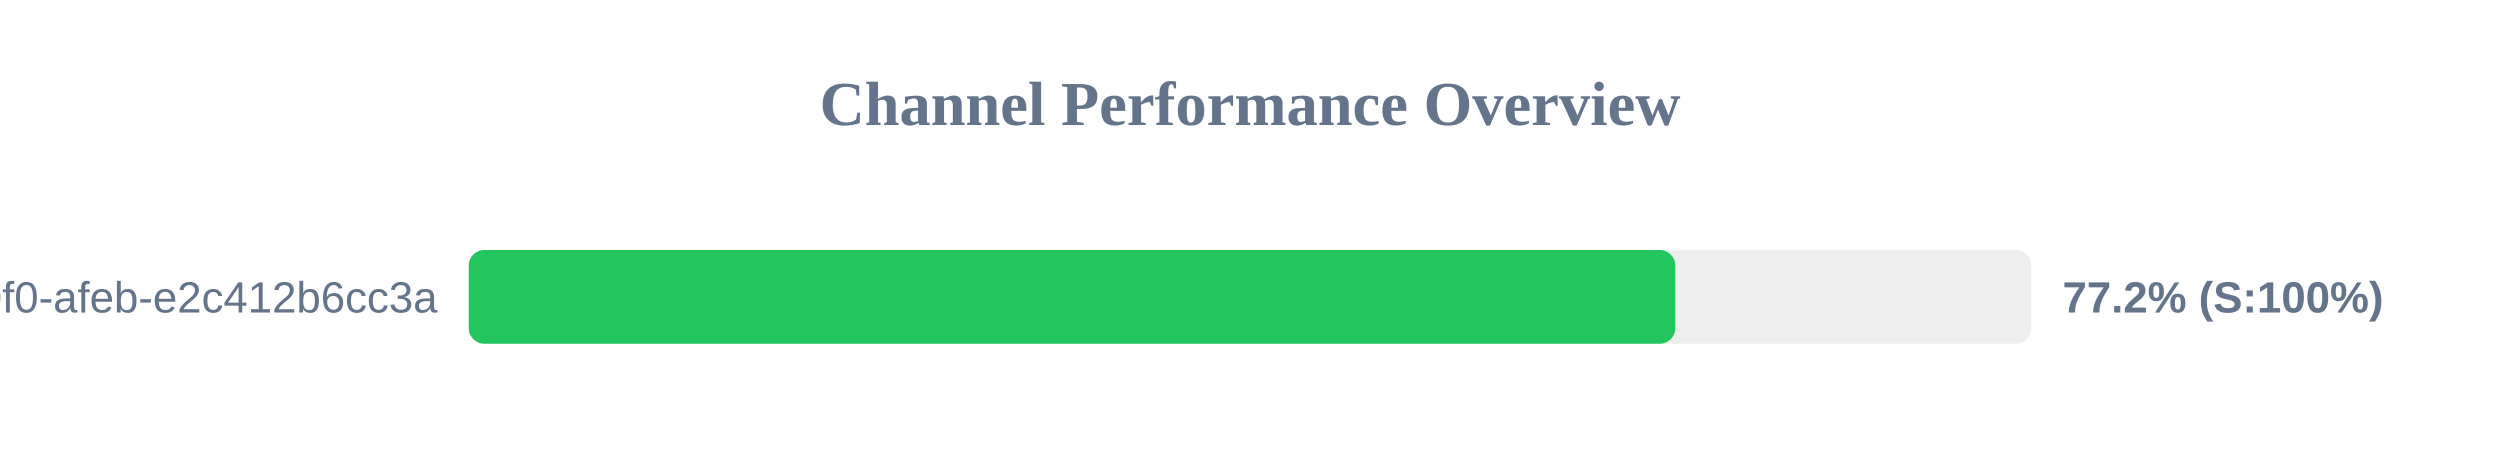
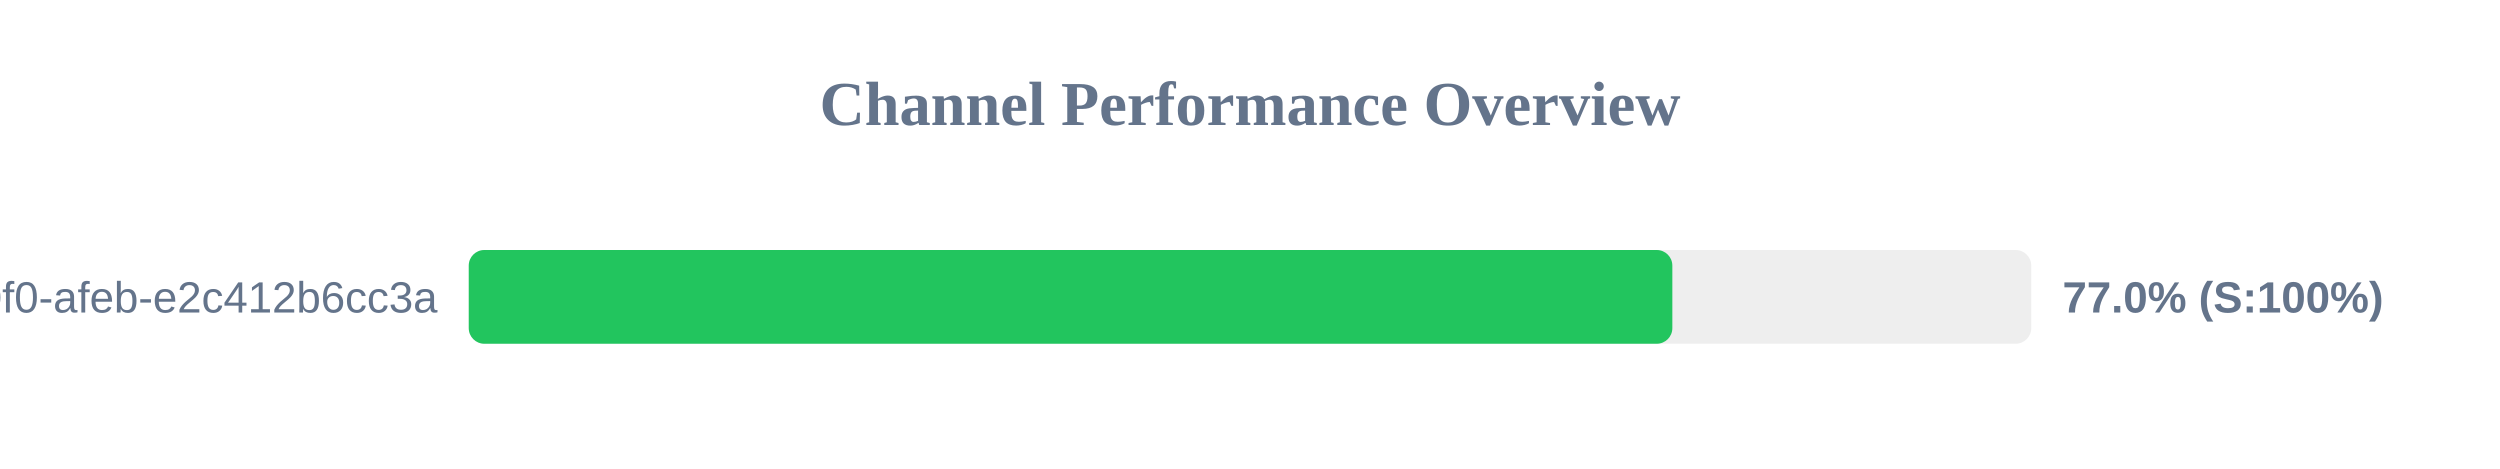
<svg xmlns="http://www.w3.org/2000/svg" width="800" height="150" version="1.1">
  <style>
        .row { font: 14px Arial; fill: #64748b; }
        .score { font: bold 14px Arial; fill: #64748b; }
    </style>
  <text x="400" y="40" text-anchor="middle" font-size="20px" font-weight="bold" fill="#64748b">Channel Performance Overview</text>
  <rect x="150" y="80" width="500" height="30" fill="#eee" rx="5" />
-   <rect x="150" y="80" width="386.1" height="30" fill="#22c55e" rx="5" />
+   <rect x="150" y="80" width="385.15" height="30" fill="#22c55e" rx="5" />
  <text x="140" y="100" text-anchor="end" class="row">?uuid=c6e02cd8-ce11-40f0-afeb-e2c412b6cc3a</text>
-   <text x="660" y="100" text-anchor="start" class="score">77.2% (S:100%)</text>
+   <text x="660" y="100" text-anchor="start" class="score">77.0% (S:100%)</text>
</svg>
